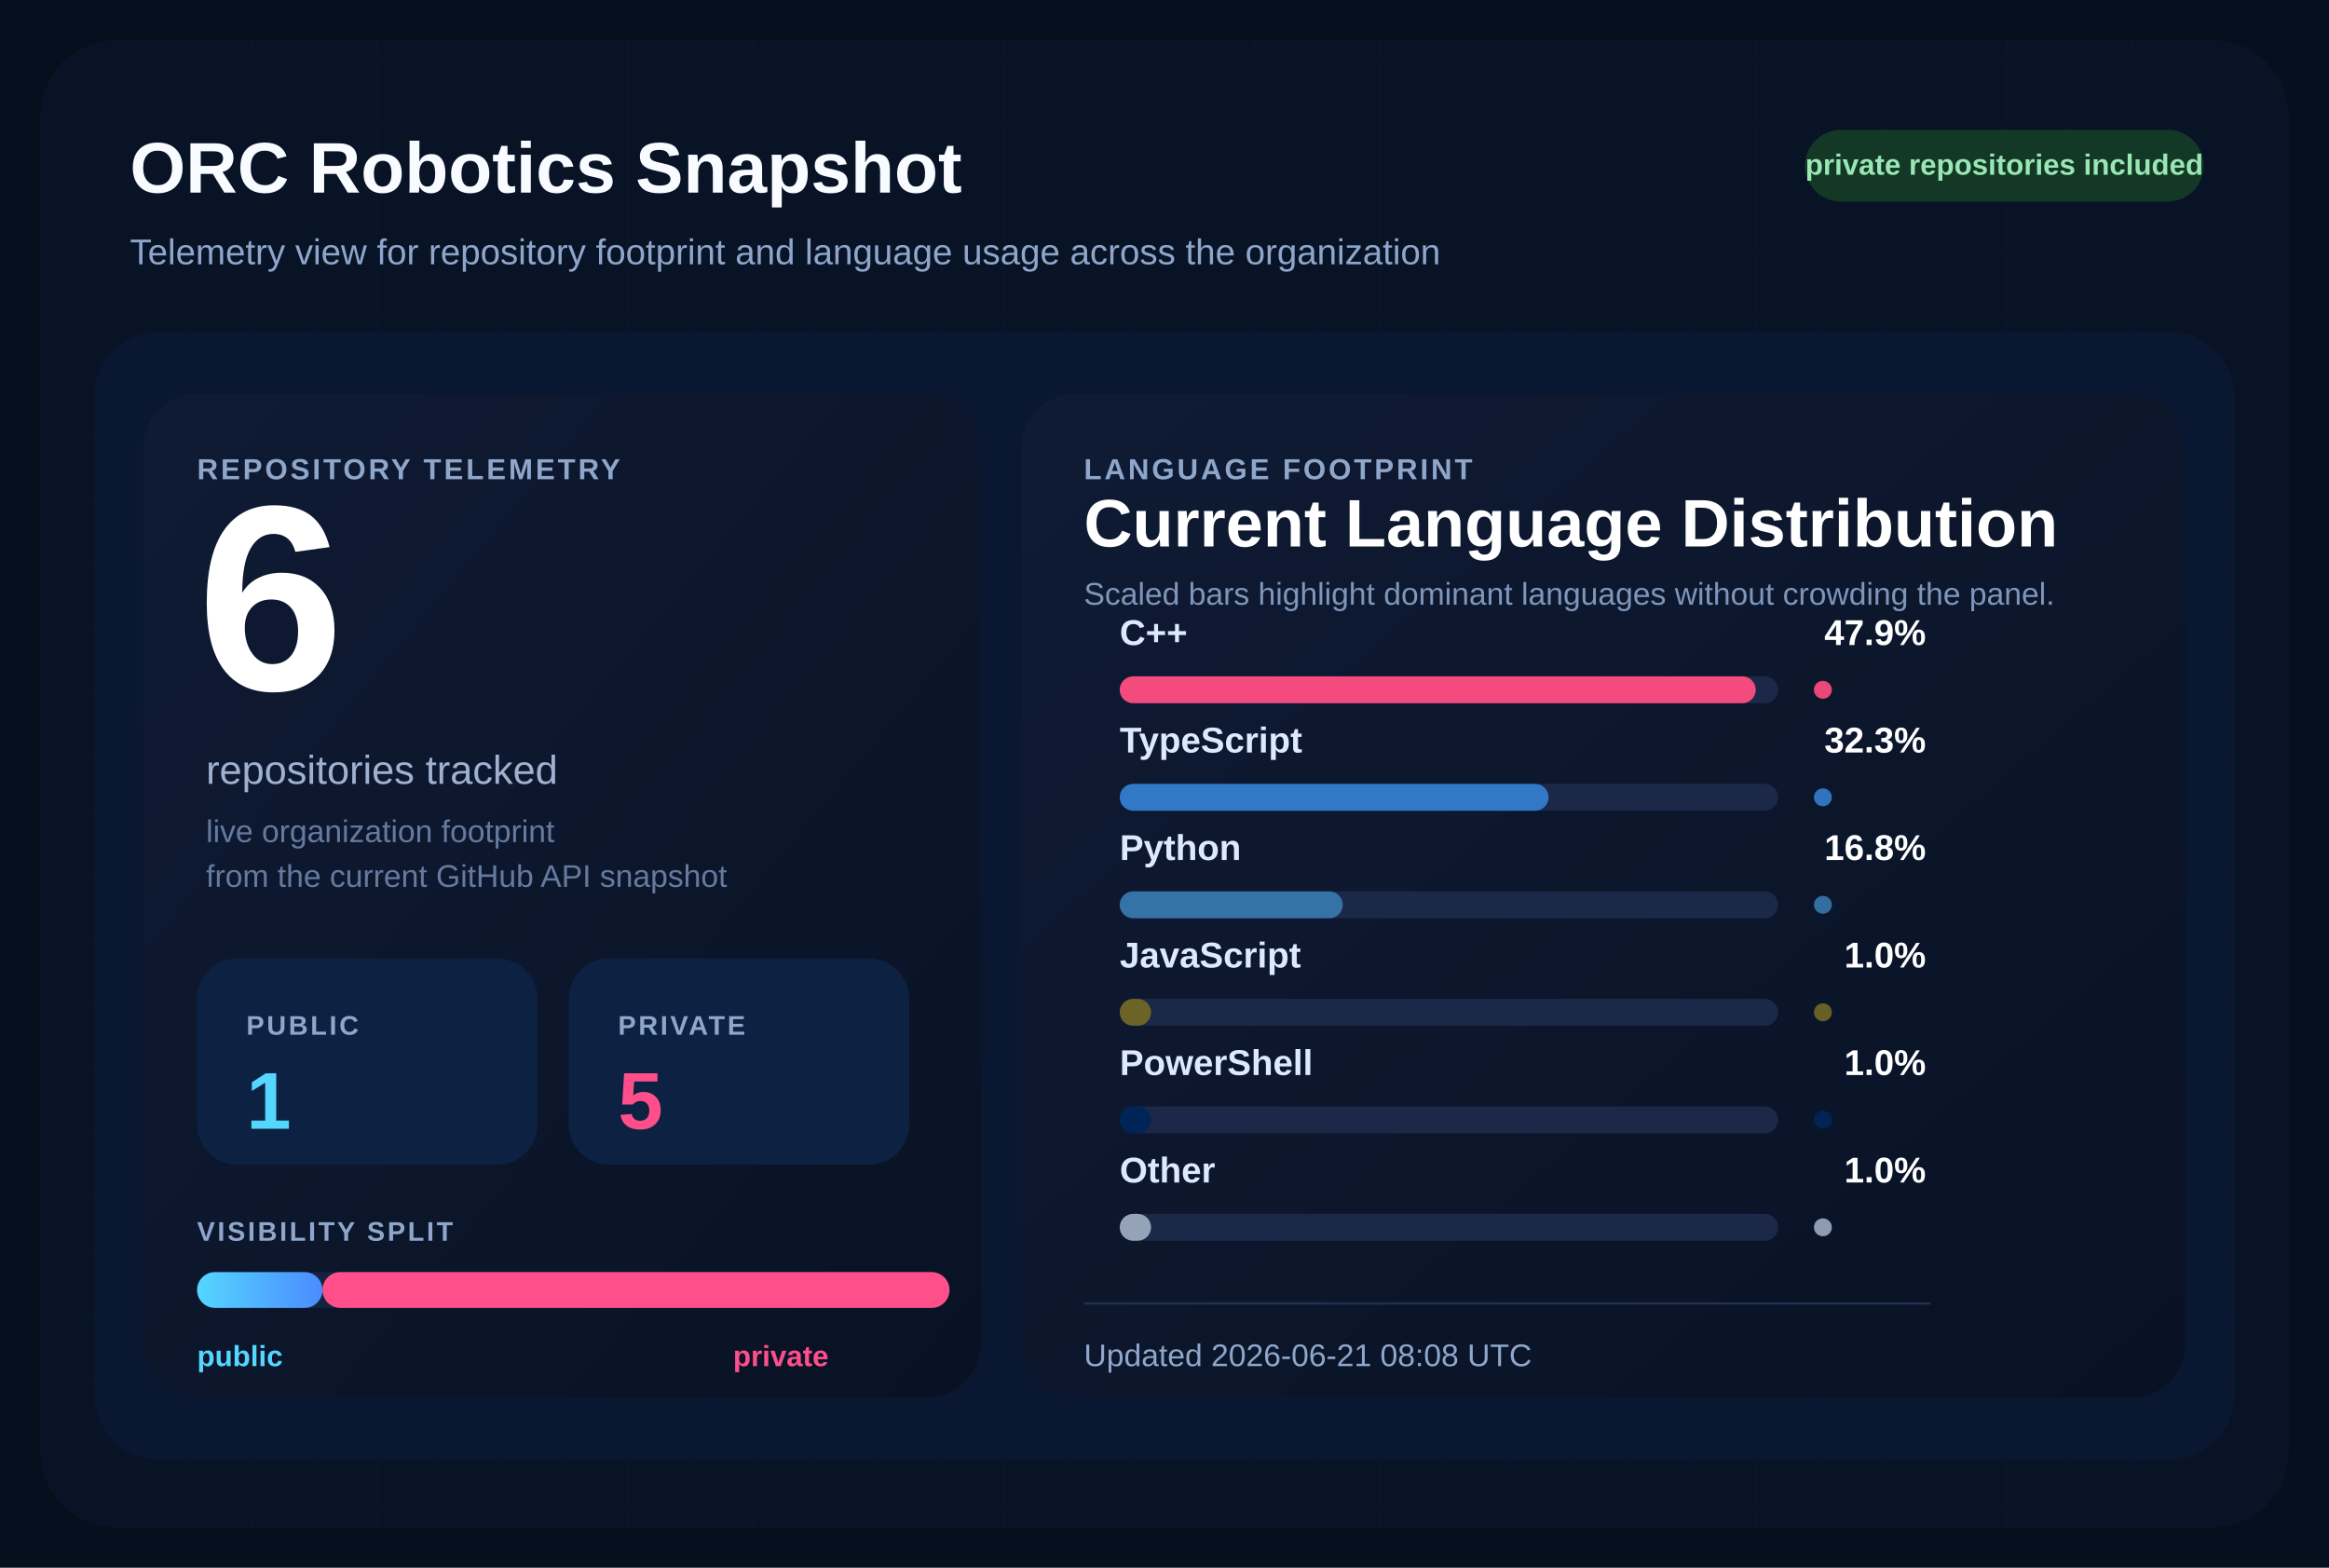
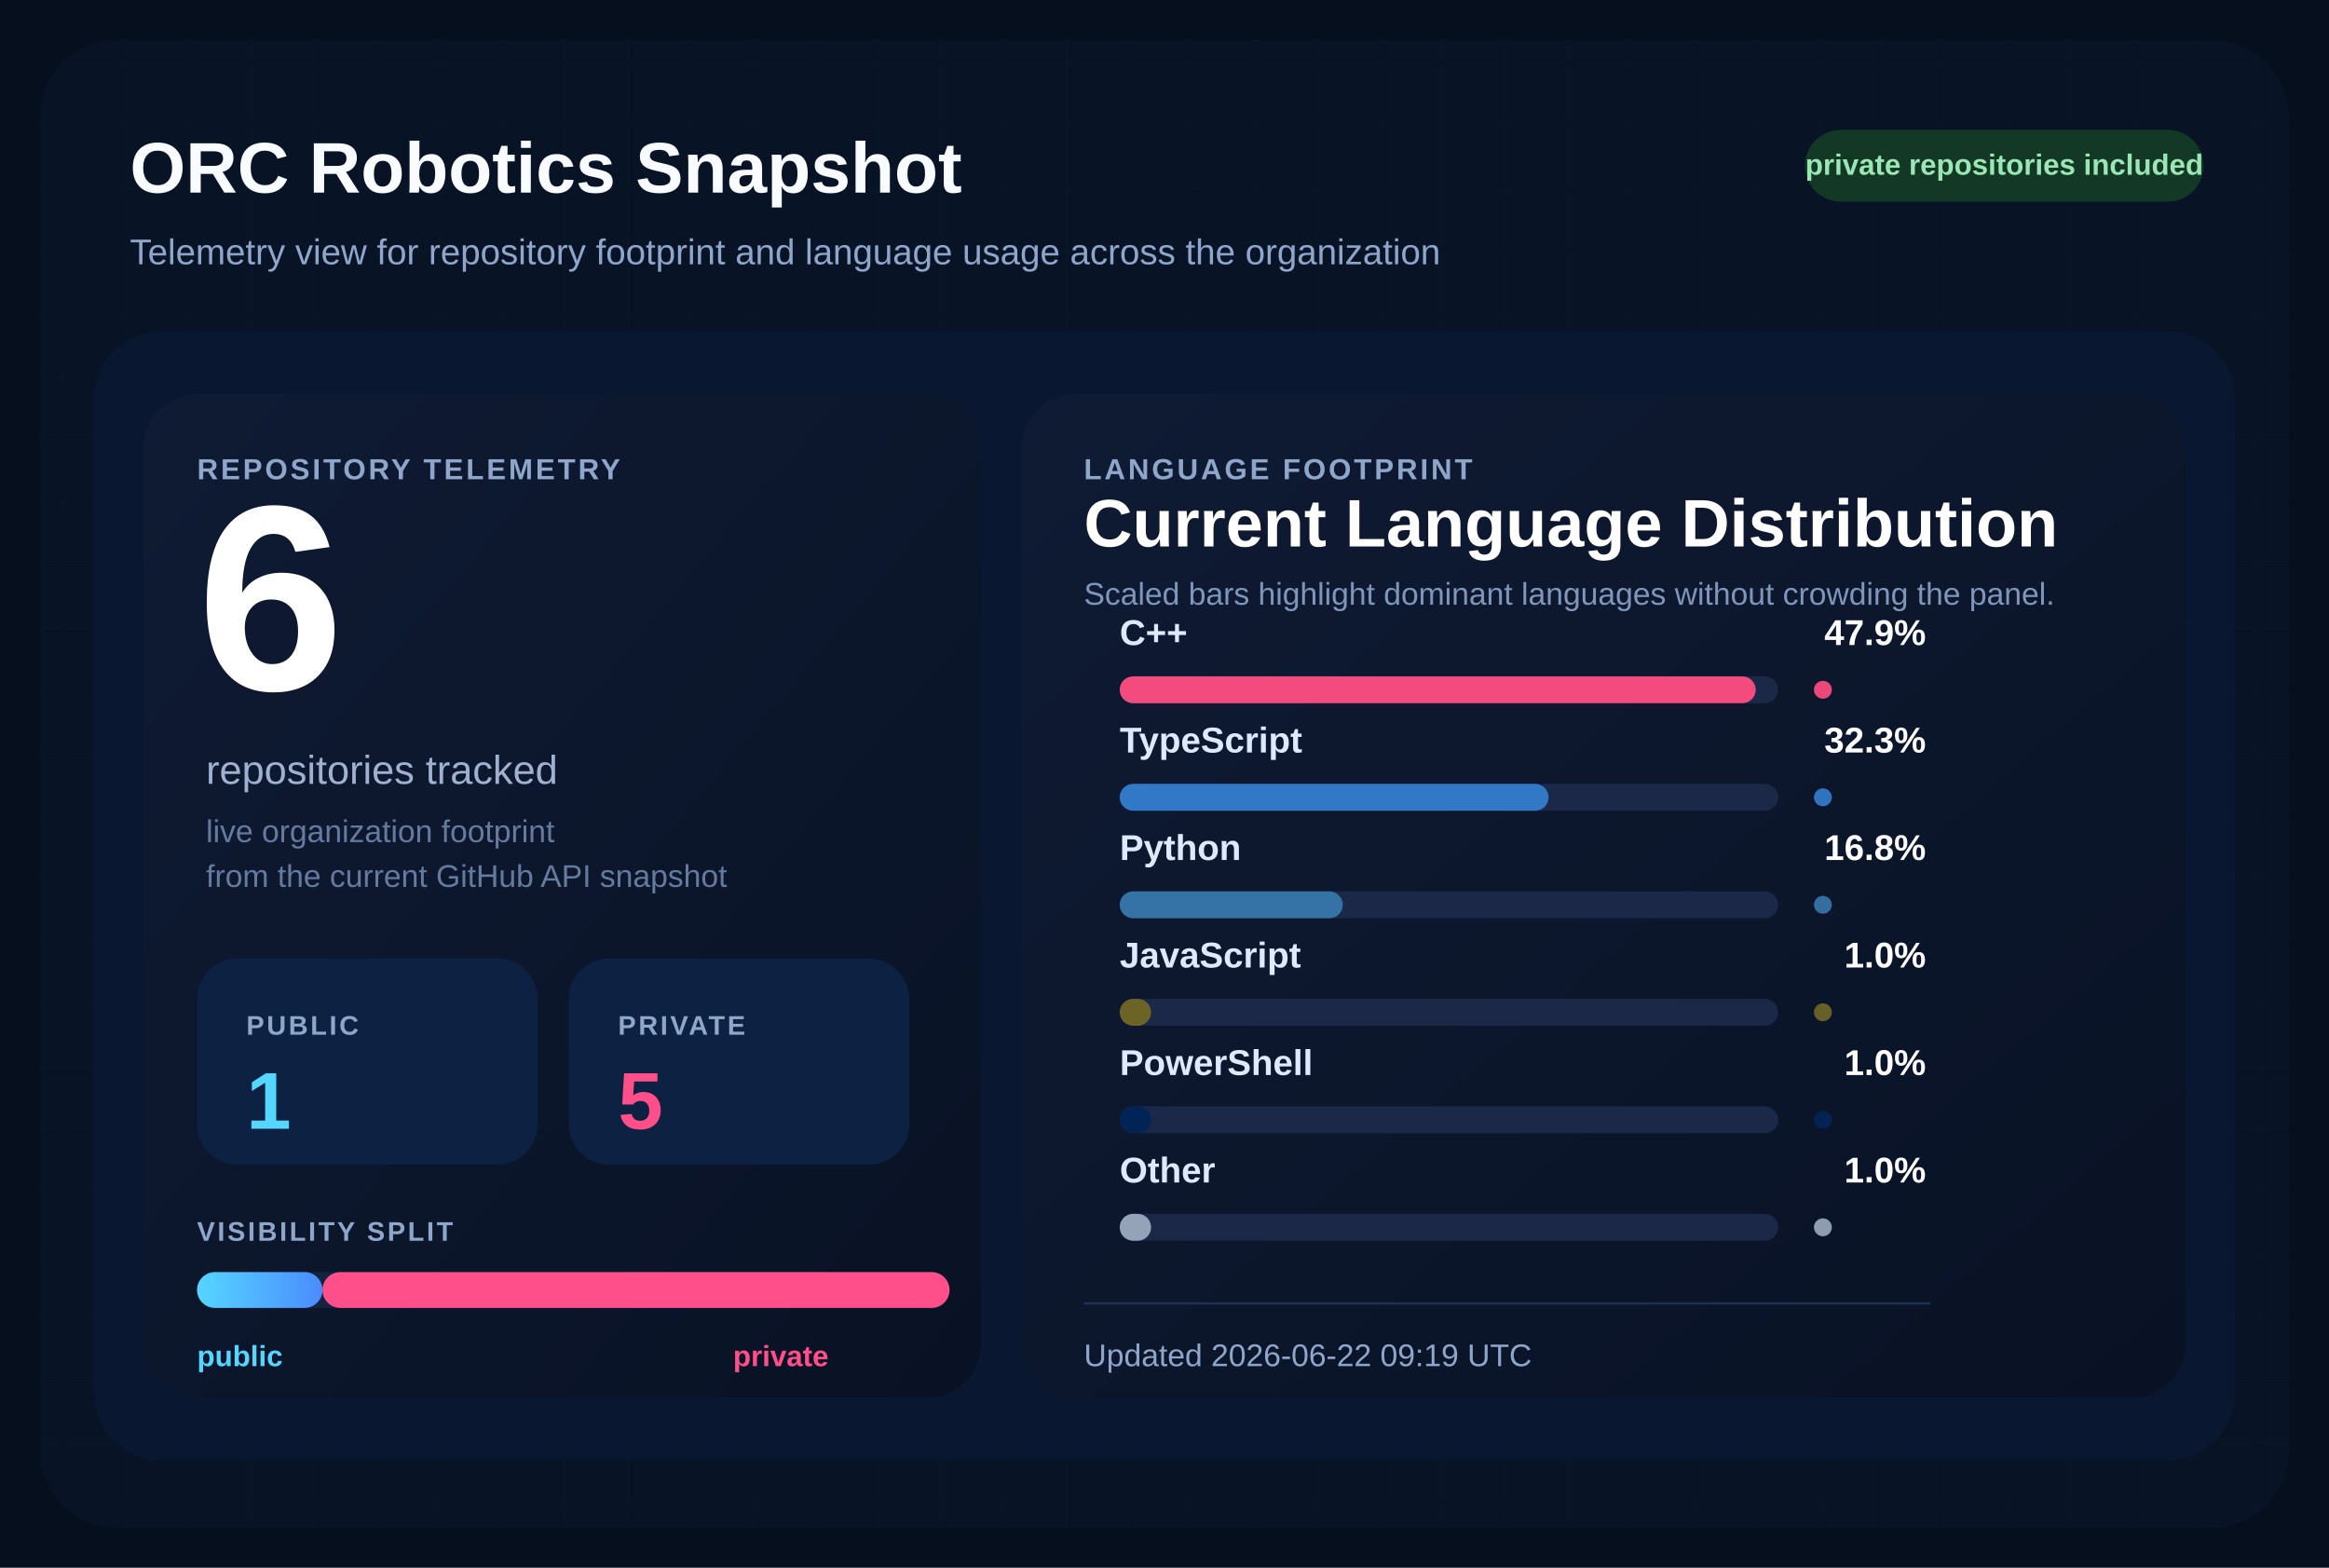
<svg xmlns="http://www.w3.org/2000/svg" width="1040" height="700" viewBox="0 0 1040 700" role="img" aria-labelledby="title desc">
  <defs>
    <pattern id="grid" width="28" height="28" patternUnits="userSpaceOnUse">
      <path d="M 28 0 L 0 0 0 28" fill="none" stroke="#12213d" stroke-width="1" />
    </pattern>
    <linearGradient id="surface" x1="0%" y1="0%" x2="100%" y2="100%">
      <stop offset="0%" stop-color="#0f1b34" />
      <stop offset="100%" stop-color="#091224" />
    </linearGradient>
    <linearGradient id="publicBar" x1="0%" y1="0%" x2="100%" y2="0%">
      <stop offset="0%" stop-color="#55d6ff" />
      <stop offset="100%" stop-color="#4b8cff" />
    </linearGradient>
  </defs>
  <rect width="1040" height="700" fill="#060f1d" />
  <rect x="18" y="18" width="1004" height="664" rx="34" fill="url(#grid)" />
  <rect x="18" y="18" width="1004" height="664" rx="34" fill="#081427" fill-opacity="0.9" />
  <text x="58" y="86" fill="#f8fbff" font-size="32" font-family="Segoe UI, Arial, sans-serif" font-weight="700">
    ORC Robotics Snapshot
  </text>
  <text x="58" y="118" fill="#8fa6cb" font-size="16" font-family="Segoe UI, Arial, sans-serif">
    Telemetry view for repository footprint and language usage across the organization
  </text>
  <rect x="806" y="58" width="178" height="32" rx="16" fill="#133926" />
  <text x="895" y="78" fill="#9ae6b4" font-size="13" font-family="Segoe UI, Arial, sans-serif" font-weight="700" text-anchor="middle">
    private repositories included
  </text>
  <rect x="42" y="148" width="956" height="504" rx="30" fill="#0a1730" />
  <rect x="64" y="176" width="374" height="448" rx="24" fill="url(#surface)" />
  <rect x="456" y="176" width="520" height="448" rx="24" fill="url(#surface)" />
  <text x="88" y="214" fill="#8fa6cb" font-size="13" font-family="Segoe UI, Arial, sans-serif" font-weight="700" letter-spacing="1.2">
    REPOSITORY TELEMETRY
  </text>
  <text x="88" y="308" fill="#ffffff" font-size="118" font-family="Segoe UI, Arial, sans-serif" font-weight="700">
    6
  </text>
  <text x="92" y="350" fill="#9fb1cf" font-size="18" font-family="Segoe UI, Arial, sans-serif">
    repositories tracked
  </text>
  <text x="92" y="376" fill="#667a9e" font-size="14" font-family="Segoe UI, Arial, sans-serif">
    live organization footprint
  </text>
  <text x="92" y="396" fill="#667a9e" font-size="14" font-family="Segoe UI, Arial, sans-serif">
    from the current GitHub API snapshot
  </text>
  <rect x="88" y="428" width="152" height="92" rx="18" fill="#0d2242" />
  <text x="110" y="462" fill="#8fa6cb" font-size="12" font-family="Segoe UI, Arial, sans-serif" font-weight="700" letter-spacing="1.1">
    PUBLIC
  </text>
  <text x="110" y="504" fill="#55d6ff" font-size="36" font-family="Segoe UI, Arial, sans-serif" font-weight="700">
    1
  </text>
  <rect x="254" y="428" width="152" height="92" rx="18" fill="#0d2242" />
  <text x="276" y="462" fill="#8fa6cb" font-size="12" font-family="Segoe UI, Arial, sans-serif" font-weight="700" letter-spacing="1.1">
    PRIVATE
  </text>
  <text x="276" y="504" fill="#ff4f8b" font-size="36" font-family="Segoe UI, Arial, sans-serif" font-weight="700">
    5
  </text>
  <text x="88" y="554" fill="#8fa6cb" font-size="12" font-family="Segoe UI, Arial, sans-serif" font-weight="700" letter-spacing="1.1">
    VISIBILITY SPLIT
  </text>
  <rect x="88" y="568" width="336" height="16" rx="8" fill="#142340" />
  <rect x="88" y="568" width="56.00" height="16" rx="8" fill="url(#publicBar)" />
  <rect x="144.00" y="568" width="280.00" height="16" rx="8" fill="#ff4f8b" />
  <text x="88" y="610" fill="#55d6ff" font-size="13" font-family="Segoe UI, Arial, sans-serif" font-weight="700">
    public
  </text>
  <text x="370" y="610" fill="#ff4f8b" font-size="13" font-family="Segoe UI, Arial, sans-serif" font-weight="700" text-anchor="end">
    private
  </text>
  <text x="484" y="214" fill="#8fa6cb" font-size="13" font-family="Segoe UI, Arial, sans-serif" font-weight="700" letter-spacing="1.2">
    LANGUAGE FOOTPRINT
  </text>
  <text x="484" y="244" fill="#ffffff" font-size="30" font-family="Segoe UI, Arial, sans-serif" font-weight="700">
    Current Language Distribution
  </text>
  <text x="484" y="270" fill="#7f96ba" font-size="14" font-family="Segoe UI, Arial, sans-serif">
    Scaled bars highlight dominant languages without crowding the panel.
  </text>
  <g transform="translate(0,288)">
    <text x="500" y="0" fill="#dce9ff" font-size="16" font-family="Segoe UI, Arial, sans-serif" font-weight="600">
        C++
        </text>
    <text x="860" y="0" fill="#ffffff" font-size="16" font-family="Segoe UI, Arial, sans-serif" font-weight="700" text-anchor="end">
        47.9%
        </text>
    <rect x="500" y="14" width="294" height="12" rx="6" fill="#1b2848" />
    <rect x="500" y="14" width="284.00" height="12" rx="6" fill="#f34b7d" />
    <circle cx="814" cy="20" r="4" fill="#f34b7d" opacity="0.95" />
  </g>
  <g transform="translate(0,336)">
    <text x="500" y="0" fill="#dce9ff" font-size="16" font-family="Segoe UI, Arial, sans-serif" font-weight="600">
        TypeScript
        </text>
    <text x="860" y="0" fill="#ffffff" font-size="16" font-family="Segoe UI, Arial, sans-serif" font-weight="700" text-anchor="end">
        32.3%
        </text>
    <rect x="500" y="14" width="294" height="12" rx="6" fill="#1b2848" />
    <rect x="500" y="14" width="191.51" height="12" rx="6" fill="#3178c6" />
    <circle cx="814" cy="20" r="4" fill="#3178c6" opacity="0.95" />
  </g>
  <g transform="translate(0,384)">
    <text x="500" y="0" fill="#dce9ff" font-size="16" font-family="Segoe UI, Arial, sans-serif" font-weight="600">
        Python
        </text>
    <text x="860" y="0" fill="#ffffff" font-size="16" font-family="Segoe UI, Arial, sans-serif" font-weight="700" text-anchor="end">
        16.8%
        </text>
    <rect x="500" y="14" width="294" height="12" rx="6" fill="#1b2848" />
    <rect x="500" y="14" width="99.61" height="12" rx="6" fill="#3572A5" />
    <circle cx="814" cy="20" r="4" fill="#3572A5" opacity="0.95" />
  </g>
  <g transform="translate(0,432)">
    <text x="500" y="0" fill="#dce9ff" font-size="16" font-family="Segoe UI, Arial, sans-serif" font-weight="600">
        JavaScript
        </text>
    <text x="860" y="0" fill="#ffffff" font-size="16" font-family="Segoe UI, Arial, sans-serif" font-weight="700" text-anchor="end">
        1.0%
        </text>
    <rect x="500" y="14" width="294" height="12" rx="6" fill="#1b2848" />
    <rect x="500" y="14" width="14.00" height="12" rx="6" fill="#6b6426" />
    <circle cx="814" cy="20" r="4" fill="#6b6426" opacity="0.95" />
  </g>
  <g transform="translate(0,480)">
    <text x="500" y="0" fill="#dce9ff" font-size="16" font-family="Segoe UI, Arial, sans-serif" font-weight="600">
        PowerShell
        </text>
    <text x="860" y="0" fill="#ffffff" font-size="16" font-family="Segoe UI, Arial, sans-serif" font-weight="700" text-anchor="end">
        1.0%
        </text>
    <rect x="500" y="14" width="294" height="12" rx="6" fill="#1b2848" />
    <rect x="500" y="14" width="14.00" height="12" rx="6" fill="#012456" />
    <circle cx="814" cy="20" r="4" fill="#012456" opacity="0.95" />
  </g>
  <g transform="translate(0,528)">
    <text x="500" y="0" fill="#dce9ff" font-size="16" font-family="Segoe UI, Arial, sans-serif" font-weight="600">
        Other
        </text>
    <text x="860" y="0" fill="#ffffff" font-size="16" font-family="Segoe UI, Arial, sans-serif" font-weight="700" text-anchor="end">
        1.0%
        </text>
    <rect x="500" y="14" width="294" height="12" rx="6" fill="#1b2848" />
    <rect x="500" y="14" width="14.00" height="12" rx="6" fill="#94a3b8" />
    <circle cx="814" cy="20" r="4" fill="#94a3b8" opacity="0.95" />
  </g>
  <line x1="484" y1="582" x2="862" y2="582" stroke="#22314f" stroke-width="1" />
  <text x="484" y="610" fill="#8fa6cb" font-size="14" font-family="Segoe UI, Arial, sans-serif">
-     Updated 2026-06-21 08:08 UTC
+     Updated 2026-06-22 09:19 UTC
  </text>
</svg>
